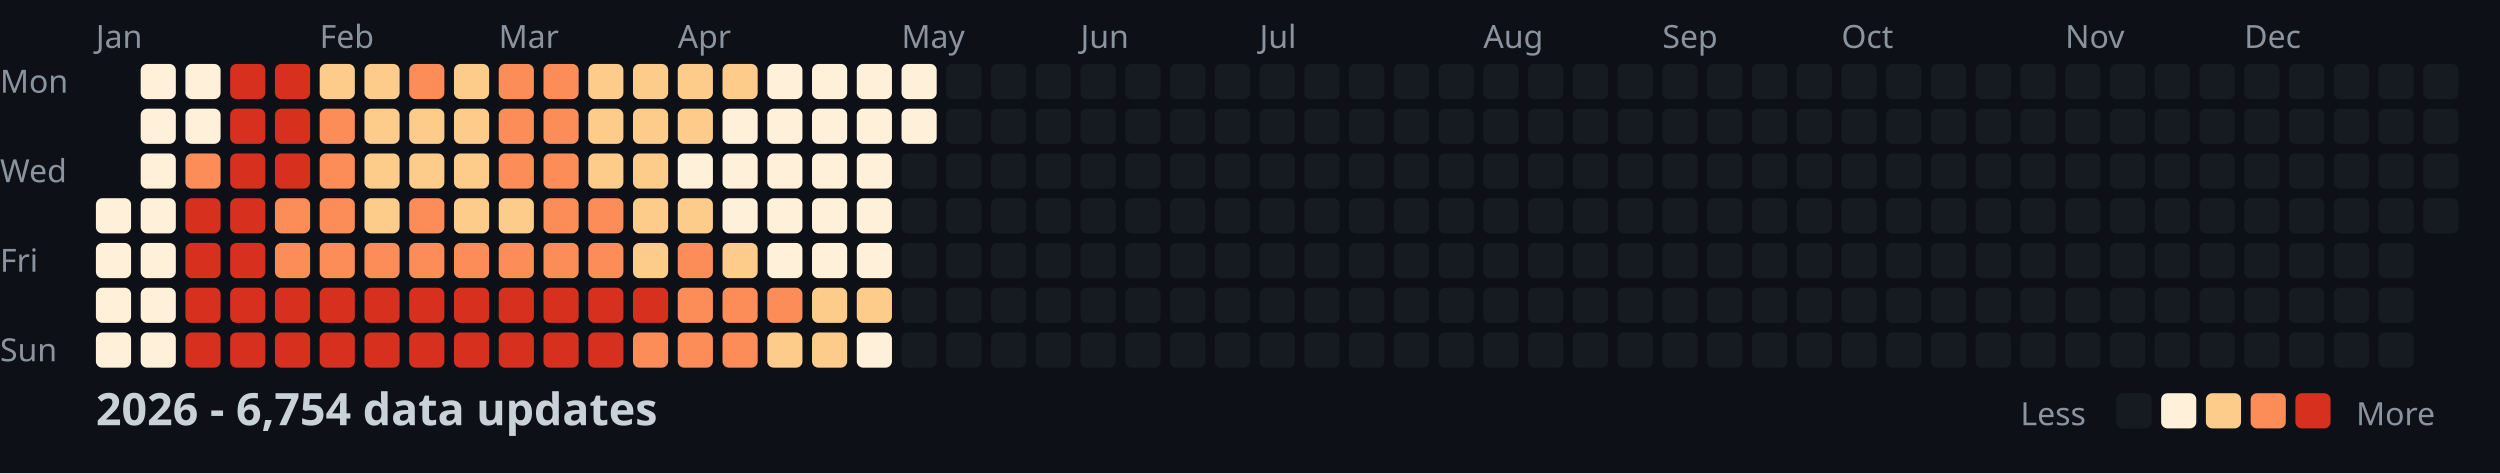
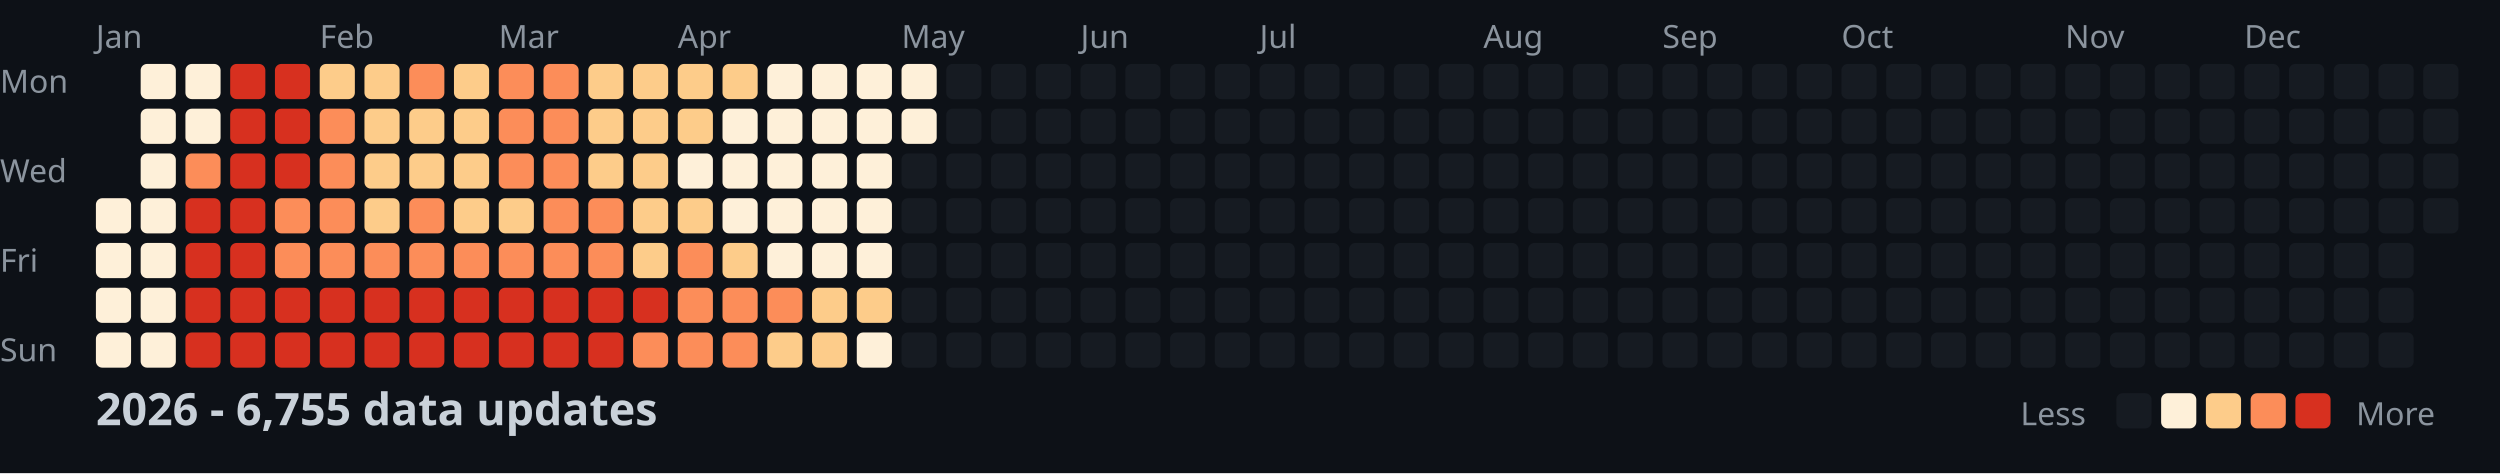
<svg xmlns="http://www.w3.org/2000/svg" width="782" height="148">
  <style>
    .month { font: 10px sans-serif; fill: #8b949e; }
    .day { font: 10px sans-serif; fill: #8b949e; }
    .title { font: bold 14px sans-serif; fill: #c9d1d9; }
    .legend { font: 10px sans-serif; fill: #8b949e; }
  </style>
  <rect width="100%" height="100%" fill="#0d1117" />
  <text x="0" y="29" class="day">Mon</text>
  <text x="0" y="57" class="day">Wed</text>
  <text x="0" y="85" class="day">Fri</text>
  <text x="0" y="113" class="day">Sun</text>
  <text x="30" y="15" class="month">Jan</text>
  <text x="100" y="15" class="month">Feb</text>
  <text x="156" y="15" class="month">Mar</text>
  <text x="212" y="15" class="month">Apr</text>
  <text x="282" y="15" class="month">May</text>
  <text x="338" y="15" class="month">Jun</text>
  <text x="394" y="15" class="month">Jul</text>
  <text x="464" y="15" class="month">Aug</text>
  <text x="520" y="15" class="month">Sep</text>
  <text x="576" y="15" class="month">Oct</text>
  <text x="646" y="15" class="month">Nov</text>
  <text x="702" y="15" class="month">Dec</text>
  <rect x="30" y="62" width="11" height="11" fill="#fef0d9" rx="2" />
  <rect x="30" y="76" width="11" height="11" fill="#fef0d9" rx="2" />
  <rect x="30" y="90" width="11" height="11" fill="#fef0d9" rx="2" />
  <rect x="30" y="104" width="11" height="11" fill="#fef0d9" rx="2" />
  <rect x="44" y="20" width="11" height="11" fill="#fef0d9" rx="2" />
  <rect x="44" y="34" width="11" height="11" fill="#fef0d9" rx="2" />
  <rect x="44" y="48" width="11" height="11" fill="#fef0d9" rx="2" />
  <rect x="44" y="62" width="11" height="11" fill="#fef0d9" rx="2" />
  <rect x="44" y="76" width="11" height="11" fill="#fef0d9" rx="2" />
  <rect x="44" y="90" width="11" height="11" fill="#fef0d9" rx="2" />
  <rect x="44" y="104" width="11" height="11" fill="#fef0d9" rx="2" />
  <rect x="58" y="20" width="11" height="11" fill="#fef0d9" rx="2" />
  <rect x="58" y="34" width="11" height="11" fill="#fef0d9" rx="2" />
  <rect x="58" y="48" width="11" height="11" fill="#fc8d59" rx="2" />
  <rect x="58" y="62" width="11" height="11" fill="#d7301f" rx="2" />
  <rect x="58" y="76" width="11" height="11" fill="#d7301f" rx="2" />
  <rect x="58" y="90" width="11" height="11" fill="#d7301f" rx="2" />
  <rect x="58" y="104" width="11" height="11" fill="#d7301f" rx="2" />
  <rect x="72" y="20" width="11" height="11" fill="#d7301f" rx="2" />
  <rect x="72" y="34" width="11" height="11" fill="#d7301f" rx="2" />
  <rect x="72" y="48" width="11" height="11" fill="#d7301f" rx="2" />
  <rect x="72" y="62" width="11" height="11" fill="#d7301f" rx="2" />
  <rect x="72" y="76" width="11" height="11" fill="#d7301f" rx="2" />
  <rect x="72" y="90" width="11" height="11" fill="#d7301f" rx="2" />
  <rect x="72" y="104" width="11" height="11" fill="#d7301f" rx="2" />
  <rect x="86" y="20" width="11" height="11" fill="#d7301f" rx="2" />
  <rect x="86" y="34" width="11" height="11" fill="#d7301f" rx="2" />
  <rect x="86" y="48" width="11" height="11" fill="#d7301f" rx="2" />
  <rect x="86" y="62" width="11" height="11" fill="#fc8d59" rx="2" />
  <rect x="86" y="76" width="11" height="11" fill="#fc8d59" rx="2" />
  <rect x="86" y="90" width="11" height="11" fill="#d7301f" rx="2" />
  <rect x="86" y="104" width="11" height="11" fill="#d7301f" rx="2" />
  <rect x="100" y="20" width="11" height="11" fill="#fdcc8a" rx="2" />
  <rect x="100" y="34" width="11" height="11" fill="#fc8d59" rx="2" />
  <rect x="100" y="48" width="11" height="11" fill="#fc8d59" rx="2" />
  <rect x="100" y="62" width="11" height="11" fill="#fc8d59" rx="2" />
  <rect x="100" y="76" width="11" height="11" fill="#fc8d59" rx="2" />
  <rect x="100" y="90" width="11" height="11" fill="#d7301f" rx="2" />
  <rect x="100" y="104" width="11" height="11" fill="#d7301f" rx="2" />
  <rect x="114" y="20" width="11" height="11" fill="#fdcc8a" rx="2" />
  <rect x="114" y="34" width="11" height="11" fill="#fdcc8a" rx="2" />
  <rect x="114" y="48" width="11" height="11" fill="#fdcc8a" rx="2" />
  <rect x="114" y="62" width="11" height="11" fill="#fdcc8a" rx="2" />
  <rect x="114" y="76" width="11" height="11" fill="#fc8d59" rx="2" />
  <rect x="114" y="90" width="11" height="11" fill="#d7301f" rx="2" />
  <rect x="114" y="104" width="11" height="11" fill="#d7301f" rx="2" />
  <rect x="128" y="20" width="11" height="11" fill="#fc8d59" rx="2" />
  <rect x="128" y="34" width="11" height="11" fill="#fdcc8a" rx="2" />
  <rect x="128" y="48" width="11" height="11" fill="#fdcc8a" rx="2" />
  <rect x="128" y="62" width="11" height="11" fill="#fc8d59" rx="2" />
  <rect x="128" y="76" width="11" height="11" fill="#fc8d59" rx="2" />
  <rect x="128" y="90" width="11" height="11" fill="#d7301f" rx="2" />
  <rect x="128" y="104" width="11" height="11" fill="#d7301f" rx="2" />
  <rect x="142" y="20" width="11" height="11" fill="#fdcc8a" rx="2" />
  <rect x="142" y="34" width="11" height="11" fill="#fdcc8a" rx="2" />
  <rect x="142" y="48" width="11" height="11" fill="#fdcc8a" rx="2" />
  <rect x="142" y="62" width="11" height="11" fill="#fdcc8a" rx="2" />
  <rect x="142" y="76" width="11" height="11" fill="#fc8d59" rx="2" />
  <rect x="142" y="90" width="11" height="11" fill="#d7301f" rx="2" />
  <rect x="142" y="104" width="11" height="11" fill="#d7301f" rx="2" />
  <rect x="156" y="20" width="11" height="11" fill="#fc8d59" rx="2" />
  <rect x="156" y="34" width="11" height="11" fill="#fc8d59" rx="2" />
  <rect x="156" y="48" width="11" height="11" fill="#fc8d59" rx="2" />
  <rect x="156" y="62" width="11" height="11" fill="#fdcc8a" rx="2" />
  <rect x="156" y="76" width="11" height="11" fill="#fc8d59" rx="2" />
  <rect x="156" y="90" width="11" height="11" fill="#d7301f" rx="2" />
  <rect x="156" y="104" width="11" height="11" fill="#d7301f" rx="2" />
  <rect x="170" y="20" width="11" height="11" fill="#fc8d59" rx="2" />
  <rect x="170" y="34" width="11" height="11" fill="#fc8d59" rx="2" />
  <rect x="170" y="48" width="11" height="11" fill="#fc8d59" rx="2" />
  <rect x="170" y="62" width="11" height="11" fill="#fc8d59" rx="2" />
  <rect x="170" y="76" width="11" height="11" fill="#fc8d59" rx="2" />
  <rect x="170" y="90" width="11" height="11" fill="#d7301f" rx="2" />
  <rect x="170" y="104" width="11" height="11" fill="#d7301f" rx="2" />
  <rect x="184" y="20" width="11" height="11" fill="#fdcc8a" rx="2" />
  <rect x="184" y="34" width="11" height="11" fill="#fdcc8a" rx="2" />
  <rect x="184" y="48" width="11" height="11" fill="#fdcc8a" rx="2" />
  <rect x="184" y="62" width="11" height="11" fill="#fc8d59" rx="2" />
  <rect x="184" y="76" width="11" height="11" fill="#fc8d59" rx="2" />
  <rect x="184" y="90" width="11" height="11" fill="#d7301f" rx="2" />
  <rect x="184" y="104" width="11" height="11" fill="#d7301f" rx="2" />
  <rect x="198" y="20" width="11" height="11" fill="#fdcc8a" rx="2" />
  <rect x="198" y="34" width="11" height="11" fill="#fdcc8a" rx="2" />
  <rect x="198" y="48" width="11" height="11" fill="#fdcc8a" rx="2" />
  <rect x="198" y="62" width="11" height="11" fill="#fdcc8a" rx="2" />
  <rect x="198" y="76" width="11" height="11" fill="#fdcc8a" rx="2" />
  <rect x="198" y="90" width="11" height="11" fill="#d7301f" rx="2" />
  <rect x="198" y="104" width="11" height="11" fill="#fc8d59" rx="2" />
  <rect x="212" y="20" width="11" height="11" fill="#fdcc8a" rx="2" />
  <rect x="212" y="34" width="11" height="11" fill="#fdcc8a" rx="2" />
  <rect x="212" y="48" width="11" height="11" fill="#fef0d9" rx="2" />
  <rect x="212" y="62" width="11" height="11" fill="#fdcc8a" rx="2" />
  <rect x="212" y="76" width="11" height="11" fill="#fc8d59" rx="2" />
  <rect x="212" y="90" width="11" height="11" fill="#fc8d59" rx="2" />
  <rect x="212" y="104" width="11" height="11" fill="#fc8d59" rx="2" />
  <rect x="226" y="20" width="11" height="11" fill="#fdcc8a" rx="2" />
  <rect x="226" y="34" width="11" height="11" fill="#fef0d9" rx="2" />
  <rect x="226" y="48" width="11" height="11" fill="#fef0d9" rx="2" />
  <rect x="226" y="62" width="11" height="11" fill="#fef0d9" rx="2" />
  <rect x="226" y="76" width="11" height="11" fill="#fdcc8a" rx="2" />
  <rect x="226" y="90" width="11" height="11" fill="#fc8d59" rx="2" />
  <rect x="226" y="104" width="11" height="11" fill="#fc8d59" rx="2" />
  <rect x="240" y="20" width="11" height="11" fill="#fef0d9" rx="2" />
  <rect x="240" y="34" width="11" height="11" fill="#fef0d9" rx="2" />
  <rect x="240" y="48" width="11" height="11" fill="#fef0d9" rx="2" />
  <rect x="240" y="62" width="11" height="11" fill="#fef0d9" rx="2" />
  <rect x="240" y="76" width="11" height="11" fill="#fef0d9" rx="2" />
  <rect x="240" y="90" width="11" height="11" fill="#fc8d59" rx="2" />
  <rect x="240" y="104" width="11" height="11" fill="#fdcc8a" rx="2" />
  <rect x="254" y="20" width="11" height="11" fill="#fef0d9" rx="2" />
  <rect x="254" y="34" width="11" height="11" fill="#fef0d9" rx="2" />
  <rect x="254" y="48" width="11" height="11" fill="#fef0d9" rx="2" />
  <rect x="254" y="62" width="11" height="11" fill="#fef0d9" rx="2" />
  <rect x="254" y="76" width="11" height="11" fill="#fef0d9" rx="2" />
  <rect x="254" y="90" width="11" height="11" fill="#fdcc8a" rx="2" />
  <rect x="254" y="104" width="11" height="11" fill="#fdcc8a" rx="2" />
  <rect x="268" y="20" width="11" height="11" fill="#fef0d9" rx="2" />
  <rect x="268" y="34" width="11" height="11" fill="#fef0d9" rx="2" />
  <rect x="268" y="48" width="11" height="11" fill="#fef0d9" rx="2" />
  <rect x="268" y="62" width="11" height="11" fill="#fef0d9" rx="2" />
  <rect x="268" y="76" width="11" height="11" fill="#fef0d9" rx="2" />
  <rect x="268" y="90" width="11" height="11" fill="#fdcc8a" rx="2" />
  <rect x="268" y="104" width="11" height="11" fill="#fef0d9" rx="2" />
  <rect x="282" y="20" width="11" height="11" fill="#fef0d9" rx="2" />
  <rect x="282" y="34" width="11" height="11" fill="#fef0d9" rx="2" />
  <rect x="282" y="48" width="11" height="11" fill="#161b22" rx="2" />
  <rect x="282" y="62" width="11" height="11" fill="#161b22" rx="2" />
  <rect x="282" y="76" width="11" height="11" fill="#161b22" rx="2" />
  <rect x="282" y="90" width="11" height="11" fill="#161b22" rx="2" />
  <rect x="282" y="104" width="11" height="11" fill="#161b22" rx="2" />
  <rect x="296" y="20" width="11" height="11" fill="#161b22" rx="2" />
  <rect x="296" y="34" width="11" height="11" fill="#161b22" rx="2" />
  <rect x="296" y="48" width="11" height="11" fill="#161b22" rx="2" />
  <rect x="296" y="62" width="11" height="11" fill="#161b22" rx="2" />
  <rect x="296" y="76" width="11" height="11" fill="#161b22" rx="2" />
  <rect x="296" y="90" width="11" height="11" fill="#161b22" rx="2" />
  <rect x="296" y="104" width="11" height="11" fill="#161b22" rx="2" />
  <rect x="310" y="20" width="11" height="11" fill="#161b22" rx="2" />
  <rect x="310" y="34" width="11" height="11" fill="#161b22" rx="2" />
  <rect x="310" y="48" width="11" height="11" fill="#161b22" rx="2" />
  <rect x="310" y="62" width="11" height="11" fill="#161b22" rx="2" />
  <rect x="310" y="76" width="11" height="11" fill="#161b22" rx="2" />
  <rect x="310" y="90" width="11" height="11" fill="#161b22" rx="2" />
  <rect x="310" y="104" width="11" height="11" fill="#161b22" rx="2" />
  <rect x="324" y="20" width="11" height="11" fill="#161b22" rx="2" />
  <rect x="324" y="34" width="11" height="11" fill="#161b22" rx="2" />
  <rect x="324" y="48" width="11" height="11" fill="#161b22" rx="2" />
  <rect x="324" y="62" width="11" height="11" fill="#161b22" rx="2" />
  <rect x="324" y="76" width="11" height="11" fill="#161b22" rx="2" />
  <rect x="324" y="90" width="11" height="11" fill="#161b22" rx="2" />
  <rect x="324" y="104" width="11" height="11" fill="#161b22" rx="2" />
  <rect x="338" y="20" width="11" height="11" fill="#161b22" rx="2" />
  <rect x="338" y="34" width="11" height="11" fill="#161b22" rx="2" />
  <rect x="338" y="48" width="11" height="11" fill="#161b22" rx="2" />
  <rect x="338" y="62" width="11" height="11" fill="#161b22" rx="2" />
  <rect x="338" y="76" width="11" height="11" fill="#161b22" rx="2" />
  <rect x="338" y="90" width="11" height="11" fill="#161b22" rx="2" />
  <rect x="338" y="104" width="11" height="11" fill="#161b22" rx="2" />
  <rect x="352" y="20" width="11" height="11" fill="#161b22" rx="2" />
  <rect x="352" y="34" width="11" height="11" fill="#161b22" rx="2" />
  <rect x="352" y="48" width="11" height="11" fill="#161b22" rx="2" />
  <rect x="352" y="62" width="11" height="11" fill="#161b22" rx="2" />
  <rect x="352" y="76" width="11" height="11" fill="#161b22" rx="2" />
  <rect x="352" y="90" width="11" height="11" fill="#161b22" rx="2" />
  <rect x="352" y="104" width="11" height="11" fill="#161b22" rx="2" />
  <rect x="366" y="20" width="11" height="11" fill="#161b22" rx="2" />
  <rect x="366" y="34" width="11" height="11" fill="#161b22" rx="2" />
  <rect x="366" y="48" width="11" height="11" fill="#161b22" rx="2" />
  <rect x="366" y="62" width="11" height="11" fill="#161b22" rx="2" />
  <rect x="366" y="76" width="11" height="11" fill="#161b22" rx="2" />
  <rect x="366" y="90" width="11" height="11" fill="#161b22" rx="2" />
  <rect x="366" y="104" width="11" height="11" fill="#161b22" rx="2" />
  <rect x="380" y="20" width="11" height="11" fill="#161b22" rx="2" />
  <rect x="380" y="34" width="11" height="11" fill="#161b22" rx="2" />
  <rect x="380" y="48" width="11" height="11" fill="#161b22" rx="2" />
  <rect x="380" y="62" width="11" height="11" fill="#161b22" rx="2" />
  <rect x="380" y="76" width="11" height="11" fill="#161b22" rx="2" />
  <rect x="380" y="90" width="11" height="11" fill="#161b22" rx="2" />
  <rect x="380" y="104" width="11" height="11" fill="#161b22" rx="2" />
  <rect x="394" y="20" width="11" height="11" fill="#161b22" rx="2" />
  <rect x="394" y="34" width="11" height="11" fill="#161b22" rx="2" />
  <rect x="394" y="48" width="11" height="11" fill="#161b22" rx="2" />
  <rect x="394" y="62" width="11" height="11" fill="#161b22" rx="2" />
  <rect x="394" y="76" width="11" height="11" fill="#161b22" rx="2" />
  <rect x="394" y="90" width="11" height="11" fill="#161b22" rx="2" />
  <rect x="394" y="104" width="11" height="11" fill="#161b22" rx="2" />
  <rect x="408" y="20" width="11" height="11" fill="#161b22" rx="2" />
  <rect x="408" y="34" width="11" height="11" fill="#161b22" rx="2" />
  <rect x="408" y="48" width="11" height="11" fill="#161b22" rx="2" />
  <rect x="408" y="62" width="11" height="11" fill="#161b22" rx="2" />
  <rect x="408" y="76" width="11" height="11" fill="#161b22" rx="2" />
  <rect x="408" y="90" width="11" height="11" fill="#161b22" rx="2" />
  <rect x="408" y="104" width="11" height="11" fill="#161b22" rx="2" />
  <rect x="422" y="20" width="11" height="11" fill="#161b22" rx="2" />
  <rect x="422" y="34" width="11" height="11" fill="#161b22" rx="2" />
  <rect x="422" y="48" width="11" height="11" fill="#161b22" rx="2" />
  <rect x="422" y="62" width="11" height="11" fill="#161b22" rx="2" />
  <rect x="422" y="76" width="11" height="11" fill="#161b22" rx="2" />
  <rect x="422" y="90" width="11" height="11" fill="#161b22" rx="2" />
  <rect x="422" y="104" width="11" height="11" fill="#161b22" rx="2" />
  <rect x="436" y="20" width="11" height="11" fill="#161b22" rx="2" />
  <rect x="436" y="34" width="11" height="11" fill="#161b22" rx="2" />
  <rect x="436" y="48" width="11" height="11" fill="#161b22" rx="2" />
  <rect x="436" y="62" width="11" height="11" fill="#161b22" rx="2" />
  <rect x="436" y="76" width="11" height="11" fill="#161b22" rx="2" />
  <rect x="436" y="90" width="11" height="11" fill="#161b22" rx="2" />
  <rect x="436" y="104" width="11" height="11" fill="#161b22" rx="2" />
  <rect x="450" y="20" width="11" height="11" fill="#161b22" rx="2" />
  <rect x="450" y="34" width="11" height="11" fill="#161b22" rx="2" />
  <rect x="450" y="48" width="11" height="11" fill="#161b22" rx="2" />
  <rect x="450" y="62" width="11" height="11" fill="#161b22" rx="2" />
  <rect x="450" y="76" width="11" height="11" fill="#161b22" rx="2" />
  <rect x="450" y="90" width="11" height="11" fill="#161b22" rx="2" />
  <rect x="450" y="104" width="11" height="11" fill="#161b22" rx="2" />
  <rect x="464" y="20" width="11" height="11" fill="#161b22" rx="2" />
  <rect x="464" y="34" width="11" height="11" fill="#161b22" rx="2" />
  <rect x="464" y="48" width="11" height="11" fill="#161b22" rx="2" />
  <rect x="464" y="62" width="11" height="11" fill="#161b22" rx="2" />
  <rect x="464" y="76" width="11" height="11" fill="#161b22" rx="2" />
  <rect x="464" y="90" width="11" height="11" fill="#161b22" rx="2" />
  <rect x="464" y="104" width="11" height="11" fill="#161b22" rx="2" />
  <rect x="478" y="20" width="11" height="11" fill="#161b22" rx="2" />
  <rect x="478" y="34" width="11" height="11" fill="#161b22" rx="2" />
  <rect x="478" y="48" width="11" height="11" fill="#161b22" rx="2" />
  <rect x="478" y="62" width="11" height="11" fill="#161b22" rx="2" />
  <rect x="478" y="76" width="11" height="11" fill="#161b22" rx="2" />
  <rect x="478" y="90" width="11" height="11" fill="#161b22" rx="2" />
  <rect x="478" y="104" width="11" height="11" fill="#161b22" rx="2" />
  <rect x="492" y="20" width="11" height="11" fill="#161b22" rx="2" />
  <rect x="492" y="34" width="11" height="11" fill="#161b22" rx="2" />
  <rect x="492" y="48" width="11" height="11" fill="#161b22" rx="2" />
  <rect x="492" y="62" width="11" height="11" fill="#161b22" rx="2" />
  <rect x="492" y="76" width="11" height="11" fill="#161b22" rx="2" />
  <rect x="492" y="90" width="11" height="11" fill="#161b22" rx="2" />
  <rect x="492" y="104" width="11" height="11" fill="#161b22" rx="2" />
  <rect x="506" y="20" width="11" height="11" fill="#161b22" rx="2" />
  <rect x="506" y="34" width="11" height="11" fill="#161b22" rx="2" />
  <rect x="506" y="48" width="11" height="11" fill="#161b22" rx="2" />
  <rect x="506" y="62" width="11" height="11" fill="#161b22" rx="2" />
  <rect x="506" y="76" width="11" height="11" fill="#161b22" rx="2" />
  <rect x="506" y="90" width="11" height="11" fill="#161b22" rx="2" />
  <rect x="506" y="104" width="11" height="11" fill="#161b22" rx="2" />
  <rect x="520" y="20" width="11" height="11" fill="#161b22" rx="2" />
  <rect x="520" y="34" width="11" height="11" fill="#161b22" rx="2" />
  <rect x="520" y="48" width="11" height="11" fill="#161b22" rx="2" />
  <rect x="520" y="62" width="11" height="11" fill="#161b22" rx="2" />
  <rect x="520" y="76" width="11" height="11" fill="#161b22" rx="2" />
  <rect x="520" y="90" width="11" height="11" fill="#161b22" rx="2" />
  <rect x="520" y="104" width="11" height="11" fill="#161b22" rx="2" />
  <rect x="534" y="20" width="11" height="11" fill="#161b22" rx="2" />
  <rect x="534" y="34" width="11" height="11" fill="#161b22" rx="2" />
  <rect x="534" y="48" width="11" height="11" fill="#161b22" rx="2" />
  <rect x="534" y="62" width="11" height="11" fill="#161b22" rx="2" />
  <rect x="534" y="76" width="11" height="11" fill="#161b22" rx="2" />
  <rect x="534" y="90" width="11" height="11" fill="#161b22" rx="2" />
  <rect x="534" y="104" width="11" height="11" fill="#161b22" rx="2" />
  <rect x="548" y="20" width="11" height="11" fill="#161b22" rx="2" />
  <rect x="548" y="34" width="11" height="11" fill="#161b22" rx="2" />
  <rect x="548" y="48" width="11" height="11" fill="#161b22" rx="2" />
  <rect x="548" y="62" width="11" height="11" fill="#161b22" rx="2" />
  <rect x="548" y="76" width="11" height="11" fill="#161b22" rx="2" />
  <rect x="548" y="90" width="11" height="11" fill="#161b22" rx="2" />
  <rect x="548" y="104" width="11" height="11" fill="#161b22" rx="2" />
  <rect x="562" y="20" width="11" height="11" fill="#161b22" rx="2" />
  <rect x="562" y="34" width="11" height="11" fill="#161b22" rx="2" />
  <rect x="562" y="48" width="11" height="11" fill="#161b22" rx="2" />
  <rect x="562" y="62" width="11" height="11" fill="#161b22" rx="2" />
  <rect x="562" y="76" width="11" height="11" fill="#161b22" rx="2" />
  <rect x="562" y="90" width="11" height="11" fill="#161b22" rx="2" />
  <rect x="562" y="104" width="11" height="11" fill="#161b22" rx="2" />
  <rect x="576" y="20" width="11" height="11" fill="#161b22" rx="2" />
  <rect x="576" y="34" width="11" height="11" fill="#161b22" rx="2" />
  <rect x="576" y="48" width="11" height="11" fill="#161b22" rx="2" />
  <rect x="576" y="62" width="11" height="11" fill="#161b22" rx="2" />
  <rect x="576" y="76" width="11" height="11" fill="#161b22" rx="2" />
  <rect x="576" y="90" width="11" height="11" fill="#161b22" rx="2" />
  <rect x="576" y="104" width="11" height="11" fill="#161b22" rx="2" />
  <rect x="590" y="20" width="11" height="11" fill="#161b22" rx="2" />
  <rect x="590" y="34" width="11" height="11" fill="#161b22" rx="2" />
  <rect x="590" y="48" width="11" height="11" fill="#161b22" rx="2" />
  <rect x="590" y="62" width="11" height="11" fill="#161b22" rx="2" />
  <rect x="590" y="76" width="11" height="11" fill="#161b22" rx="2" />
  <rect x="590" y="90" width="11" height="11" fill="#161b22" rx="2" />
  <rect x="590" y="104" width="11" height="11" fill="#161b22" rx="2" />
  <rect x="604" y="20" width="11" height="11" fill="#161b22" rx="2" />
  <rect x="604" y="34" width="11" height="11" fill="#161b22" rx="2" />
  <rect x="604" y="48" width="11" height="11" fill="#161b22" rx="2" />
  <rect x="604" y="62" width="11" height="11" fill="#161b22" rx="2" />
  <rect x="604" y="76" width="11" height="11" fill="#161b22" rx="2" />
  <rect x="604" y="90" width="11" height="11" fill="#161b22" rx="2" />
  <rect x="604" y="104" width="11" height="11" fill="#161b22" rx="2" />
  <rect x="618" y="20" width="11" height="11" fill="#161b22" rx="2" />
  <rect x="618" y="34" width="11" height="11" fill="#161b22" rx="2" />
  <rect x="618" y="48" width="11" height="11" fill="#161b22" rx="2" />
  <rect x="618" y="62" width="11" height="11" fill="#161b22" rx="2" />
  <rect x="618" y="76" width="11" height="11" fill="#161b22" rx="2" />
  <rect x="618" y="90" width="11" height="11" fill="#161b22" rx="2" />
  <rect x="618" y="104" width="11" height="11" fill="#161b22" rx="2" />
  <rect x="632" y="20" width="11" height="11" fill="#161b22" rx="2" />
  <rect x="632" y="34" width="11" height="11" fill="#161b22" rx="2" />
  <rect x="632" y="48" width="11" height="11" fill="#161b22" rx="2" />
  <rect x="632" y="62" width="11" height="11" fill="#161b22" rx="2" />
  <rect x="632" y="76" width="11" height="11" fill="#161b22" rx="2" />
  <rect x="632" y="90" width="11" height="11" fill="#161b22" rx="2" />
  <rect x="632" y="104" width="11" height="11" fill="#161b22" rx="2" />
  <rect x="646" y="20" width="11" height="11" fill="#161b22" rx="2" />
  <rect x="646" y="34" width="11" height="11" fill="#161b22" rx="2" />
  <rect x="646" y="48" width="11" height="11" fill="#161b22" rx="2" />
  <rect x="646" y="62" width="11" height="11" fill="#161b22" rx="2" />
  <rect x="646" y="76" width="11" height="11" fill="#161b22" rx="2" />
  <rect x="646" y="90" width="11" height="11" fill="#161b22" rx="2" />
  <rect x="646" y="104" width="11" height="11" fill="#161b22" rx="2" />
  <rect x="660" y="20" width="11" height="11" fill="#161b22" rx="2" />
  <rect x="660" y="34" width="11" height="11" fill="#161b22" rx="2" />
  <rect x="660" y="48" width="11" height="11" fill="#161b22" rx="2" />
  <rect x="660" y="62" width="11" height="11" fill="#161b22" rx="2" />
  <rect x="660" y="76" width="11" height="11" fill="#161b22" rx="2" />
  <rect x="660" y="90" width="11" height="11" fill="#161b22" rx="2" />
  <rect x="660" y="104" width="11" height="11" fill="#161b22" rx="2" />
  <rect x="674" y="20" width="11" height="11" fill="#161b22" rx="2" />
  <rect x="674" y="34" width="11" height="11" fill="#161b22" rx="2" />
  <rect x="674" y="48" width="11" height="11" fill="#161b22" rx="2" />
  <rect x="674" y="62" width="11" height="11" fill="#161b22" rx="2" />
  <rect x="674" y="76" width="11" height="11" fill="#161b22" rx="2" />
  <rect x="674" y="90" width="11" height="11" fill="#161b22" rx="2" />
  <rect x="674" y="104" width="11" height="11" fill="#161b22" rx="2" />
  <rect x="688" y="20" width="11" height="11" fill="#161b22" rx="2" />
  <rect x="688" y="34" width="11" height="11" fill="#161b22" rx="2" />
  <rect x="688" y="48" width="11" height="11" fill="#161b22" rx="2" />
  <rect x="688" y="62" width="11" height="11" fill="#161b22" rx="2" />
  <rect x="688" y="76" width="11" height="11" fill="#161b22" rx="2" />
  <rect x="688" y="90" width="11" height="11" fill="#161b22" rx="2" />
  <rect x="688" y="104" width="11" height="11" fill="#161b22" rx="2" />
  <rect x="702" y="20" width="11" height="11" fill="#161b22" rx="2" />
  <rect x="702" y="34" width="11" height="11" fill="#161b22" rx="2" />
  <rect x="702" y="48" width="11" height="11" fill="#161b22" rx="2" />
  <rect x="702" y="62" width="11" height="11" fill="#161b22" rx="2" />
  <rect x="702" y="76" width="11" height="11" fill="#161b22" rx="2" />
  <rect x="702" y="90" width="11" height="11" fill="#161b22" rx="2" />
  <rect x="702" y="104" width="11" height="11" fill="#161b22" rx="2" />
  <rect x="716" y="20" width="11" height="11" fill="#161b22" rx="2" />
  <rect x="716" y="34" width="11" height="11" fill="#161b22" rx="2" />
  <rect x="716" y="48" width="11" height="11" fill="#161b22" rx="2" />
  <rect x="716" y="62" width="11" height="11" fill="#161b22" rx="2" />
  <rect x="716" y="76" width="11" height="11" fill="#161b22" rx="2" />
  <rect x="716" y="90" width="11" height="11" fill="#161b22" rx="2" />
  <rect x="716" y="104" width="11" height="11" fill="#161b22" rx="2" />
  <rect x="730" y="20" width="11" height="11" fill="#161b22" rx="2" />
  <rect x="730" y="34" width="11" height="11" fill="#161b22" rx="2" />
  <rect x="730" y="48" width="11" height="11" fill="#161b22" rx="2" />
  <rect x="730" y="62" width="11" height="11" fill="#161b22" rx="2" />
  <rect x="730" y="76" width="11" height="11" fill="#161b22" rx="2" />
  <rect x="730" y="90" width="11" height="11" fill="#161b22" rx="2" />
  <rect x="730" y="104" width="11" height="11" fill="#161b22" rx="2" />
  <rect x="744" y="20" width="11" height="11" fill="#161b22" rx="2" />
  <rect x="744" y="34" width="11" height="11" fill="#161b22" rx="2" />
  <rect x="744" y="48" width="11" height="11" fill="#161b22" rx="2" />
  <rect x="744" y="62" width="11" height="11" fill="#161b22" rx="2" />
  <rect x="744" y="76" width="11" height="11" fill="#161b22" rx="2" />
  <rect x="744" y="90" width="11" height="11" fill="#161b22" rx="2" />
  <rect x="744" y="104" width="11" height="11" fill="#161b22" rx="2" />
  <rect x="758" y="20" width="11" height="11" fill="#161b22" rx="2" />
  <rect x="758" y="34" width="11" height="11" fill="#161b22" rx="2" />
  <rect x="758" y="48" width="11" height="11" fill="#161b22" rx="2" />
  <rect x="758" y="62" width="11" height="11" fill="#161b22" rx="2" />
-   <text x="30" y="133" class="title">2026 - 6,754 data updates</text>
+   <text x="30" y="133" class="title">2026 - 6,755 data updates</text>
  <text x="632" y="133" class="legend">Less</text>
  <rect x="662" y="123" width="11" height="11" fill="#161b22" rx="2" />
  <rect x="676" y="123" width="11" height="11" fill="#fef0d9" rx="2" />
  <rect x="690" y="123" width="11" height="11" fill="#fdcc8a" rx="2" />
  <rect x="704" y="123" width="11" height="11" fill="#fc8d59" rx="2" />
  <rect x="718" y="123" width="11" height="11" fill="#d7301f" rx="2" />
  <text x="737" y="133" class="legend">More</text>
</svg>
